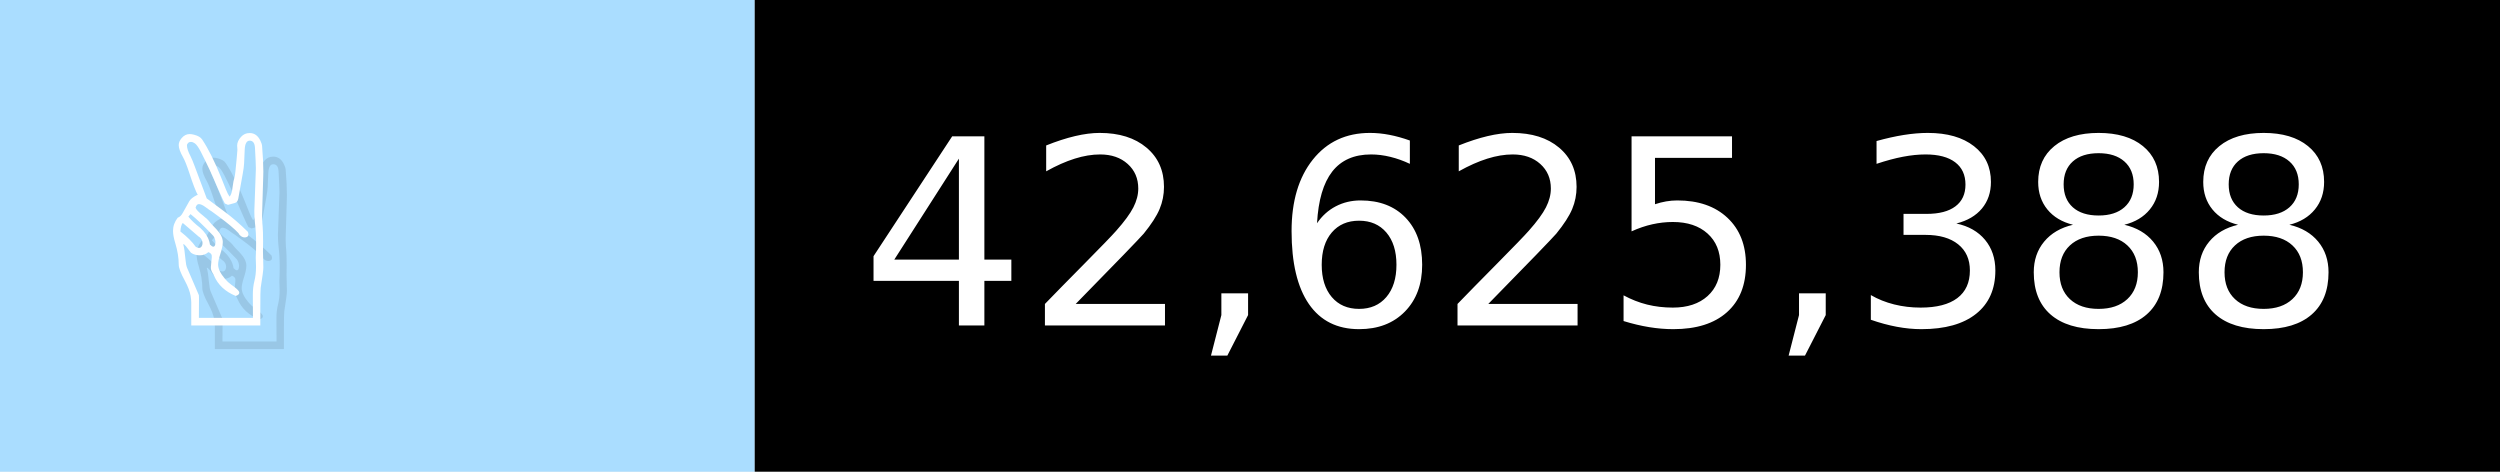
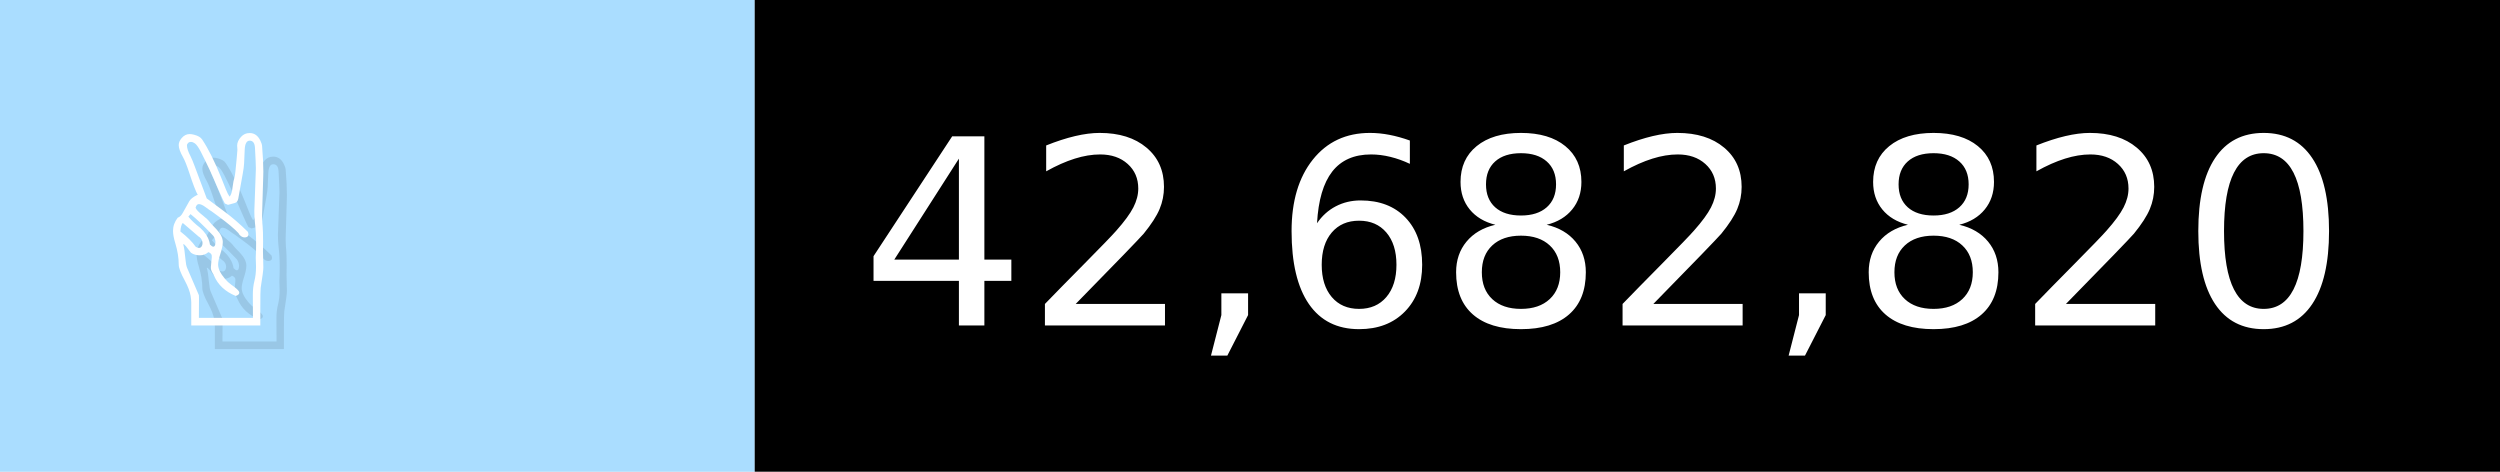
- <svg xmlns="http://www.w3.org/2000/svg" width="106" height="20" viewBox="0 0 1060 200" role="img" aria-label="✌️: 42,625,388">
+ <svg xmlns="http://www.w3.org/2000/svg" width="106" height="20" viewBox="0 0 1060 200" role="img" aria-label="✌️: 42,682,820">
  <g>
    <rect fill="#ADF" width="320" height="200" />
    <rect fill="##f9a" x="320" width="740" height="200" />
  </g>
  <g aria-hidden="true" fill="#fff" text-anchor="start" font-family="Verdana,DejaVu Sans,sans-serif" font-size="110">
    <text x="60" y="148" textLength="220" fill="#000" opacity="0.1">✌️</text>
    <text x="50" y="138" textLength="220">✌️</text>
-     <text x="375" y="148" textLength="640" fill="#000" opacity="0.1">42,625,388</text>
-     <text x="365" y="138" textLength="640">42,625,388</text>
+     <text x="375" y="148" textLength="640" fill="#000" opacity="0.1">42,682,820</text>
+     <text x="365" y="138" textLength="640">42,682,820</text>
  </g>
</svg>
